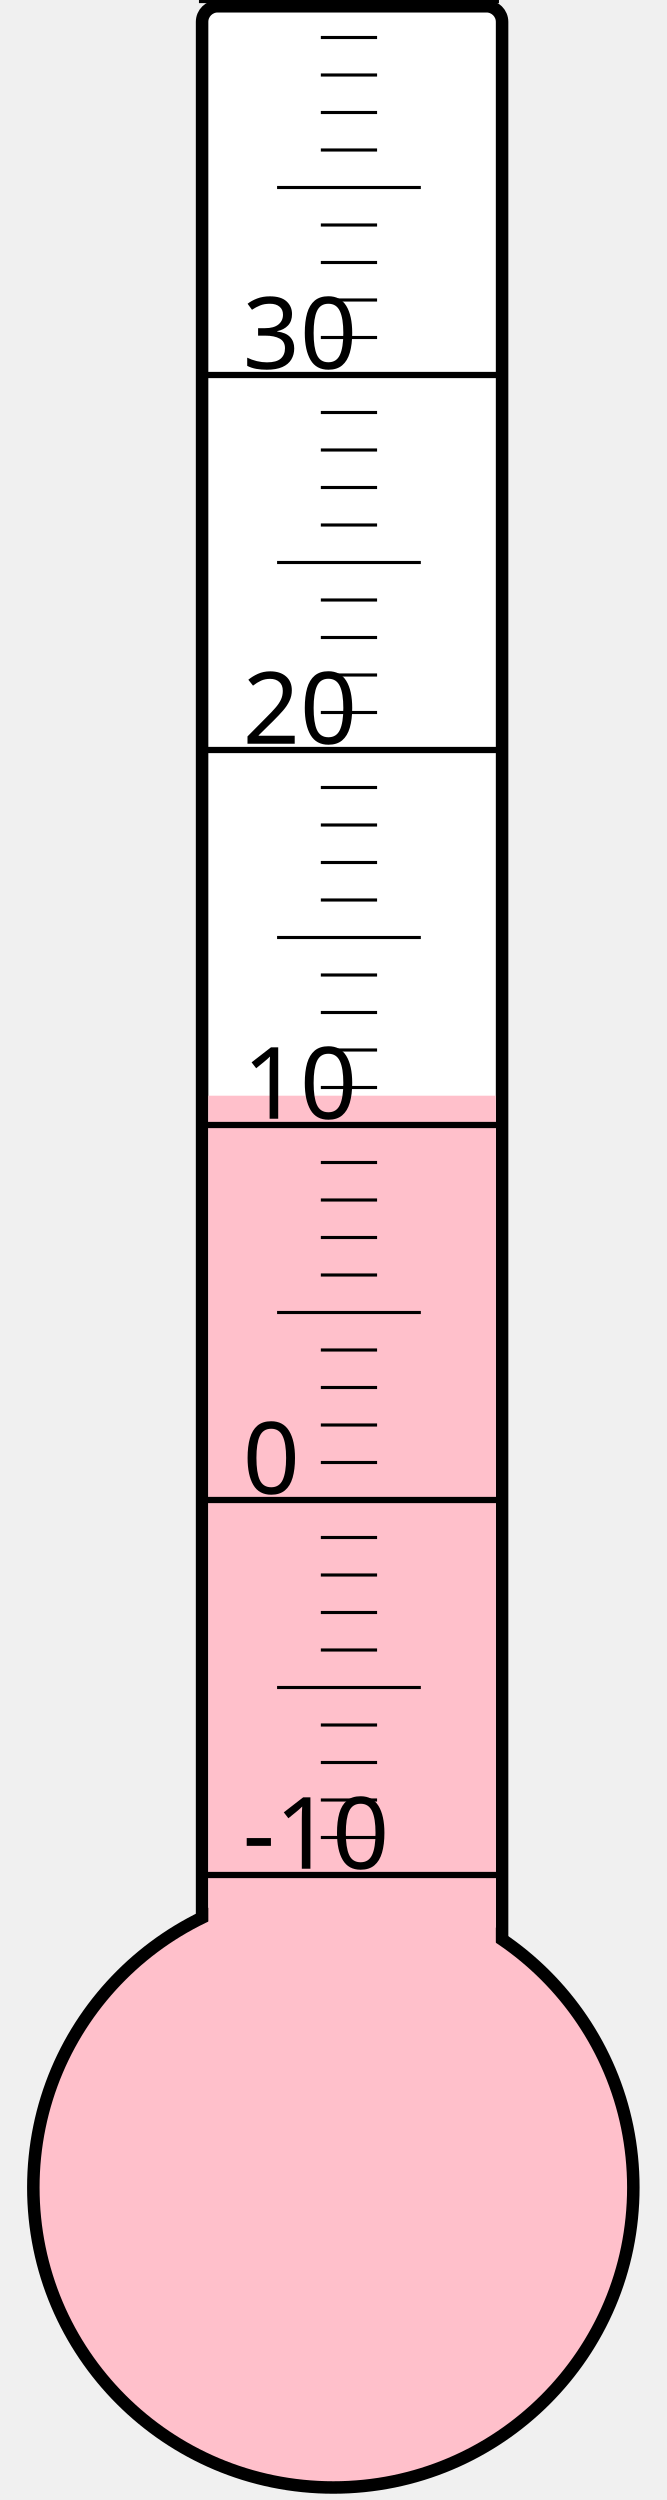
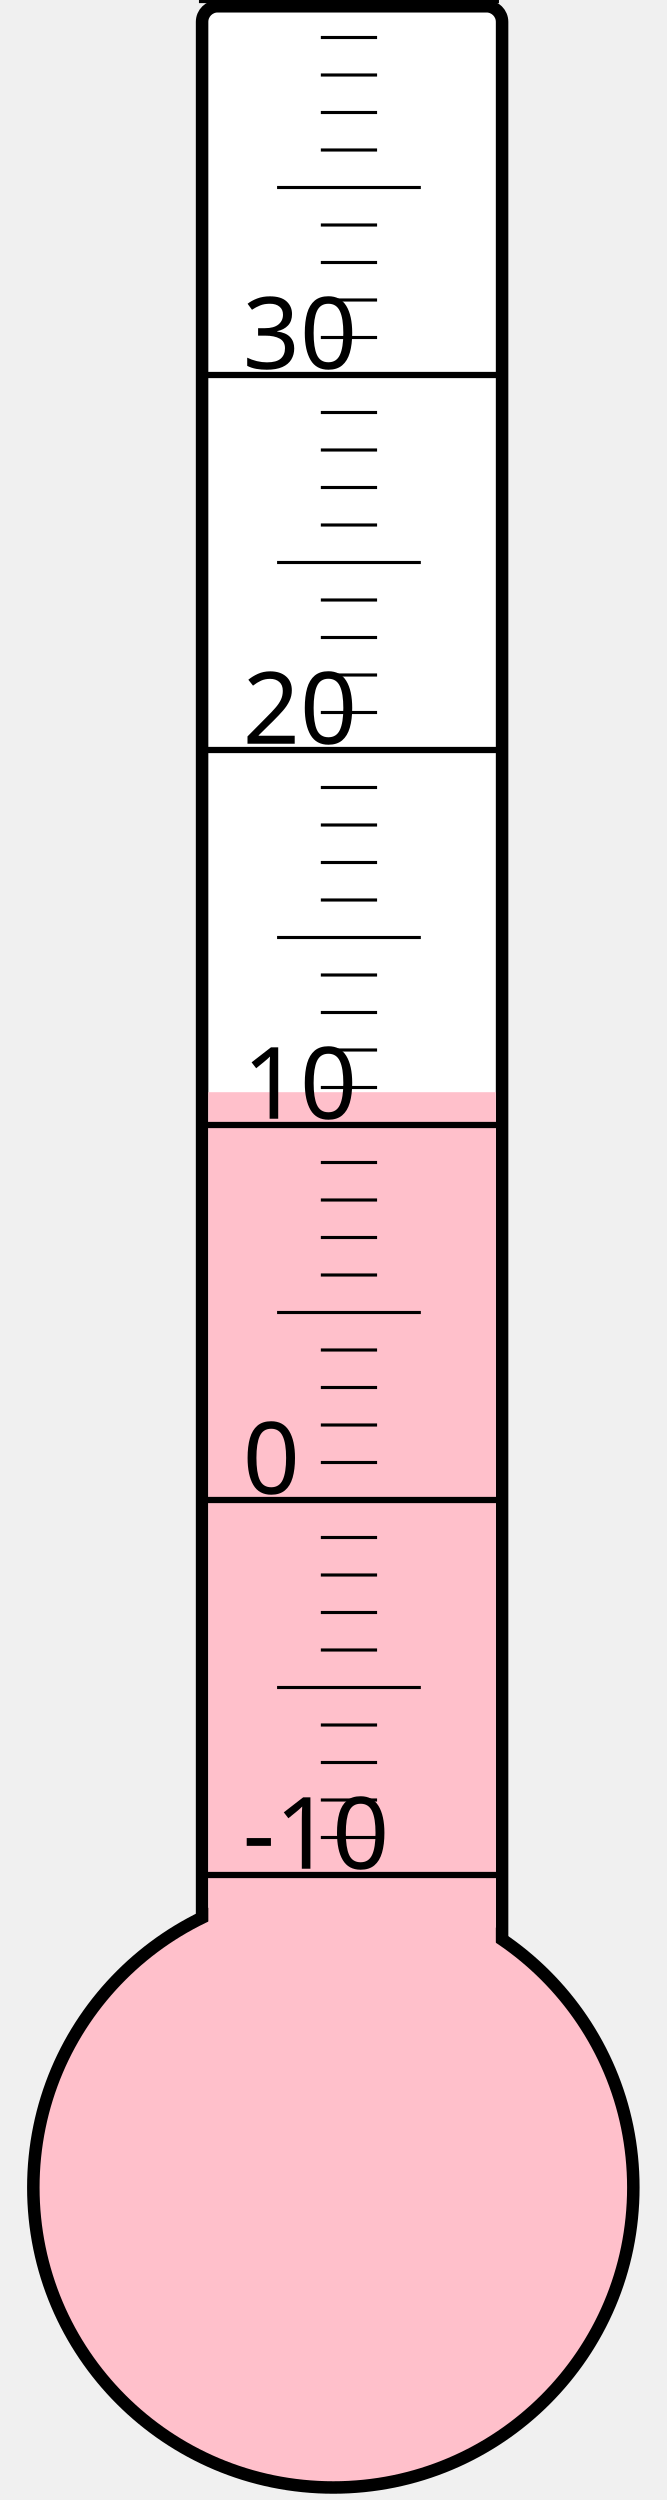
<svg xmlns="http://www.w3.org/2000/svg" width="40px" height="150px" viewBox="0 0 200 800">
  <rect width="200" height="800" x="0" y="0" style="fill: #ffffeb; fill-opacity: 0;" />
  <rect width="96" height="680" x="58" y="2" rx="5" ry="5" style="fill: white; fill-opacity: 1; stroke: black; stroke-width: 4;" />
  <circle cx="100" cy="700" r="96" style="fill: pink; stroke: black; stroke-width: 4;" />
-   <rect width="92" height="349.375" x="60" y="350.625" style="fill: pink; fill-opacity: 1; stroke-width: 0;" />
+   <rect width="92" height="350.5" x="60" y="349.5" style="fill: pink; fill-opacity: 1; stroke-width: 0;" />
  <text x="71" y="598" style="font-family: sans-serif; font-size: 24pt;">-10</text>
  <text x="71" y="478" style="font-family: sans-serif; font-size: 24pt;">0</text>
  <text x="71" y="358" style="font-family: sans-serif; font-size: 24pt;">10</text>
  <text x="71" y="238" style="font-family: sans-serif; font-size: 24pt;">20</text>
  <text x="71" y="118" style="font-family: sans-serif; font-size: 24pt;">30</text>
  <g style="stroke: black;">
    <line x1="57" y1="600" x2="153" y2="600" style="stroke-width: 2;" />
    <line x1="96" y1="588" x2="114" y2="588" style="stroke-width: 1;" />
    <line x1="96" y1="576" x2="114" y2="576" style="stroke-width: 1;" />
    <line x1="96" y1="564" x2="114" y2="564" style="stroke-width: 1;" />
    <line x1="96" y1="552" x2="114" y2="552" style="stroke-width: 1;" />
    <line x1="82" y1="540" x2="128" y2="540" style="stroke-width: 1;" />
    <line x1="96" y1="528" x2="114" y2="528" style="stroke-width: 1;" />
    <line x1="96" y1="516" x2="114" y2="516" style="stroke-width: 1;" />
    <line x1="96" y1="504" x2="114" y2="504" style="stroke-width: 1;" />
    <line x1="96" y1="492" x2="114" y2="492" style="stroke-width: 1;" />
    <line x1="57" y1="480" x2="153" y2="480" style="stroke-width: 2;" />
    <line x1="96" y1="468" x2="114" y2="468" style="stroke-width: 1;" />
    <line x1="96" y1="456" x2="114" y2="456" style="stroke-width: 1;" />
    <line x1="96" y1="444" x2="114" y2="444" style="stroke-width: 1;" />
    <line x1="96" y1="432" x2="114" y2="432" style="stroke-width: 1;" />
    <line x1="82" y1="420" x2="128" y2="420" style="stroke-width: 1;" />
    <line x1="96" y1="408" x2="114" y2="408" style="stroke-width: 1;" />
    <line x1="96" y1="396" x2="114" y2="396" style="stroke-width: 1;" />
    <line x1="96" y1="384" x2="114" y2="384" style="stroke-width: 1;" />
    <line x1="96" y1="372" x2="114" y2="372" style="stroke-width: 1;" />
    <line x1="57" y1="360" x2="153" y2="360" style="stroke-width: 2;" />
    <line x1="96" y1="348" x2="114" y2="348" style="stroke-width: 1;" />
    <line x1="96" y1="336" x2="114" y2="336" style="stroke-width: 1;" />
    <line x1="96" y1="324" x2="114" y2="324" style="stroke-width: 1;" />
    <line x1="96" y1="312" x2="114" y2="312" style="stroke-width: 1;" />
    <line x1="82" y1="300" x2="128" y2="300" style="stroke-width: 1;" />
    <line x1="96" y1="288" x2="114" y2="288" style="stroke-width: 1;" />
    <line x1="96" y1="276" x2="114" y2="276" style="stroke-width: 1;" />
    <line x1="96" y1="264" x2="114" y2="264" style="stroke-width: 1;" />
    <line x1="96" y1="252" x2="114" y2="252" style="stroke-width: 1;" />
    <line x1="57" y1="240" x2="153" y2="240" style="stroke-width: 2;" />
    <line x1="96" y1="228" x2="114" y2="228" style="stroke-width: 1;" />
    <line x1="96" y1="216" x2="114" y2="216" style="stroke-width: 1;" />
    <line x1="96" y1="204" x2="114" y2="204" style="stroke-width: 1;" />
    <line x1="96" y1="192" x2="114" y2="192" style="stroke-width: 1;" />
    <line x1="82" y1="180" x2="128" y2="180" style="stroke-width: 1;" />
    <line x1="96" y1="168" x2="114" y2="168" style="stroke-width: 1;" />
    <line x1="96" y1="156" x2="114" y2="156" style="stroke-width: 1;" />
    <line x1="96" y1="144" x2="114" y2="144" style="stroke-width: 1;" />
    <line x1="96" y1="132" x2="114" y2="132" style="stroke-width: 1;" />
    <line x1="57" y1="120" x2="153" y2="120" style="stroke-width: 2;" />
    <line x1="96" y1="108" x2="114" y2="108" style="stroke-width: 1;" />
    <line x1="96" y1="96" x2="114" y2="96" style="stroke-width: 1;" />
    <line x1="96" y1="84" x2="114" y2="84" style="stroke-width: 1;" />
    <line x1="96" y1="72" x2="114" y2="72" style="stroke-width: 1;" />
    <line x1="82" y1="60" x2="128" y2="60" style="stroke-width: 1;" />
    <line x1="96" y1="48" x2="114" y2="48" style="stroke-width: 1;" />
    <line x1="96" y1="36" x2="114" y2="36" style="stroke-width: 1;" />
    <line x1="96" y1="24" x2="114" y2="24" style="stroke-width: 1;" />
    <line x1="96" y1="12" x2="114" y2="12" style="stroke-width: 1;" />
    <line x1="57" y1="0" x2="153" y2="0" style="stroke-width: 2;" />
  </g>
</svg>
